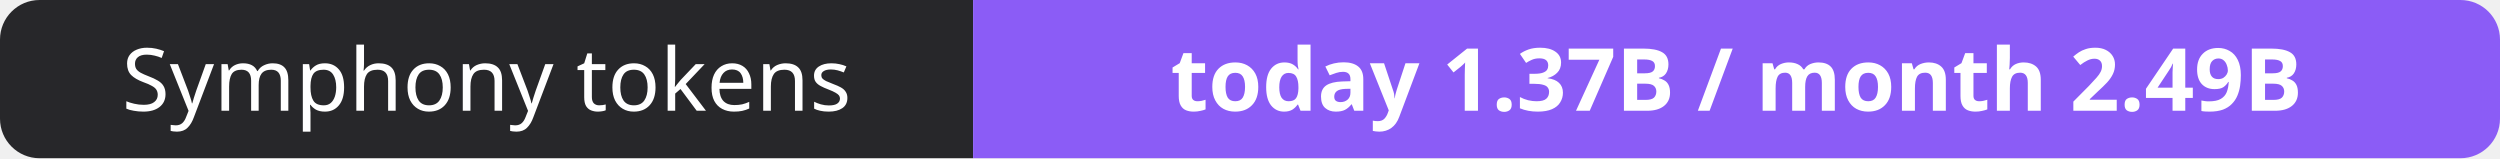
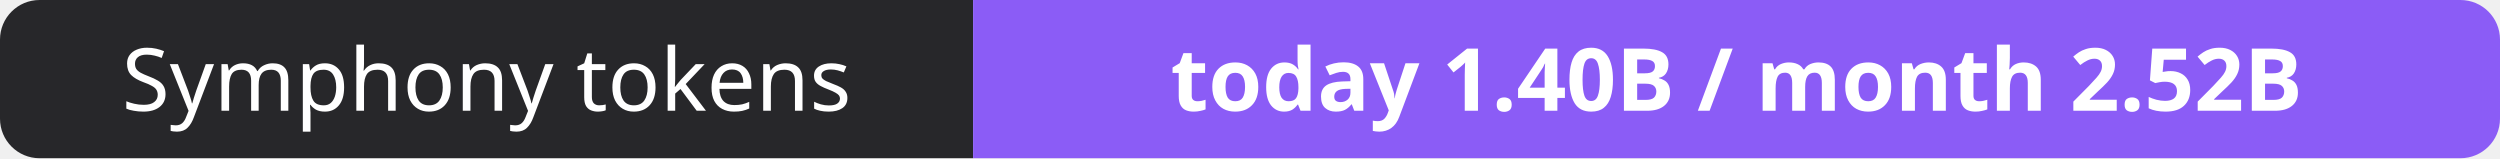
- <svg xmlns="http://www.w3.org/2000/svg" width="316" height="20" role="img" aria-label="Symphony tokens: today 1.37B / month 2.49B">
+ <svg xmlns="http://www.w3.org/2000/svg" width="316" height="20" role="img" aria-label="Symphony tokens: today 1.40B / month 2.52B">
  <clipPath id="r">
    <rect width="316" height="20" rx="5" fill="#fff" />
  </clipPath>
  <g clip-path="url(#r)">
    <rect width="123" height="20" fill="#27272a" />
    <rect x="123" width="193" height="20" fill="#8b5cf6" />
  </g>
  <g fill="#fff" text-anchor="middle" font-family="Verdana,Geneva,sans-serif" font-size="11">
    <text x="61.5" y="14">Symphony tokens</text>
-     <text x="219.5" y="14" font-weight="700">today 1.37B / month 2.49B</text>
+     <text x="219.5" y="14" font-weight="700">today 1.40B / month 2.52B</text>
  </g>
</svg>
